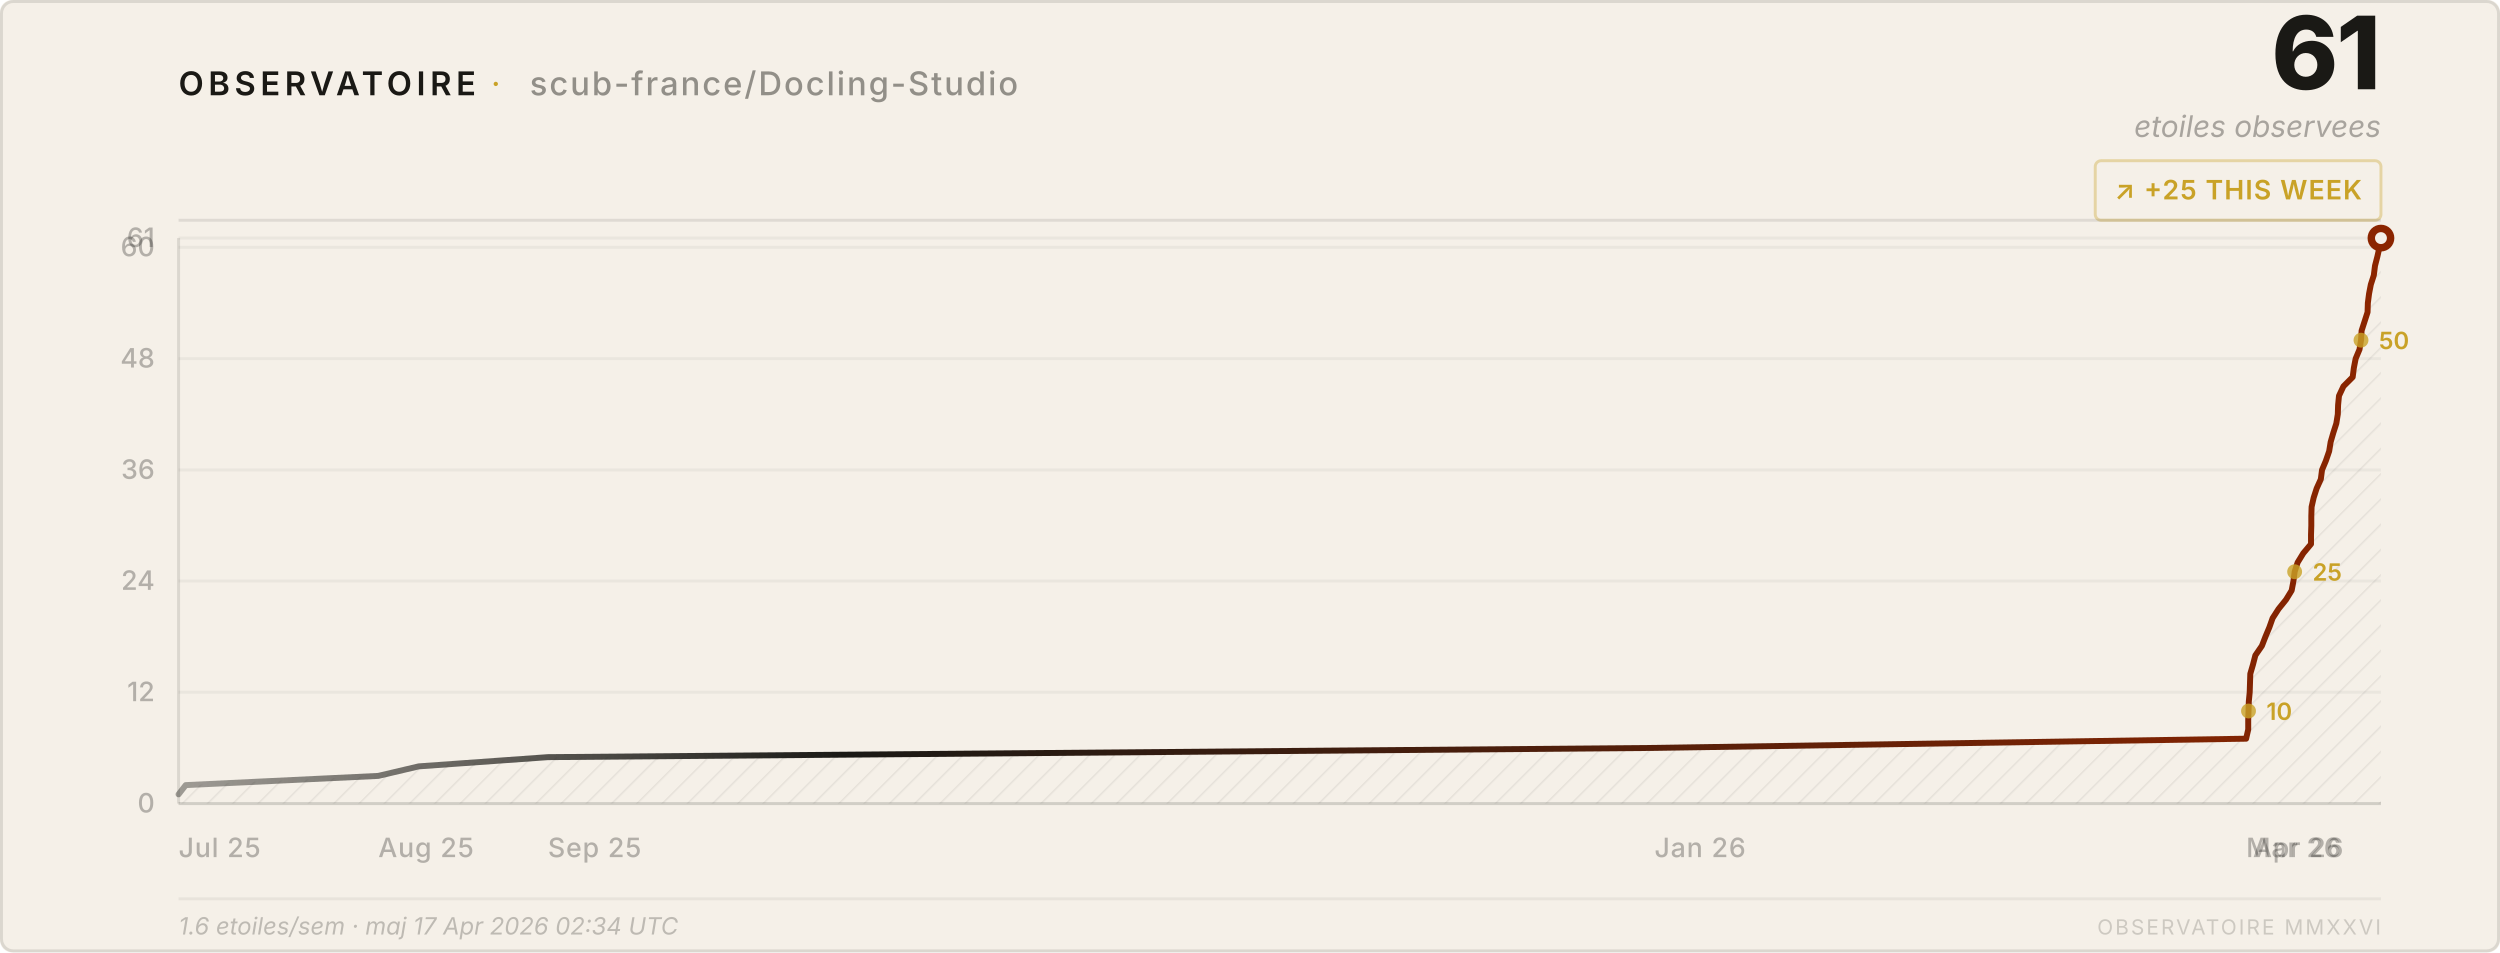
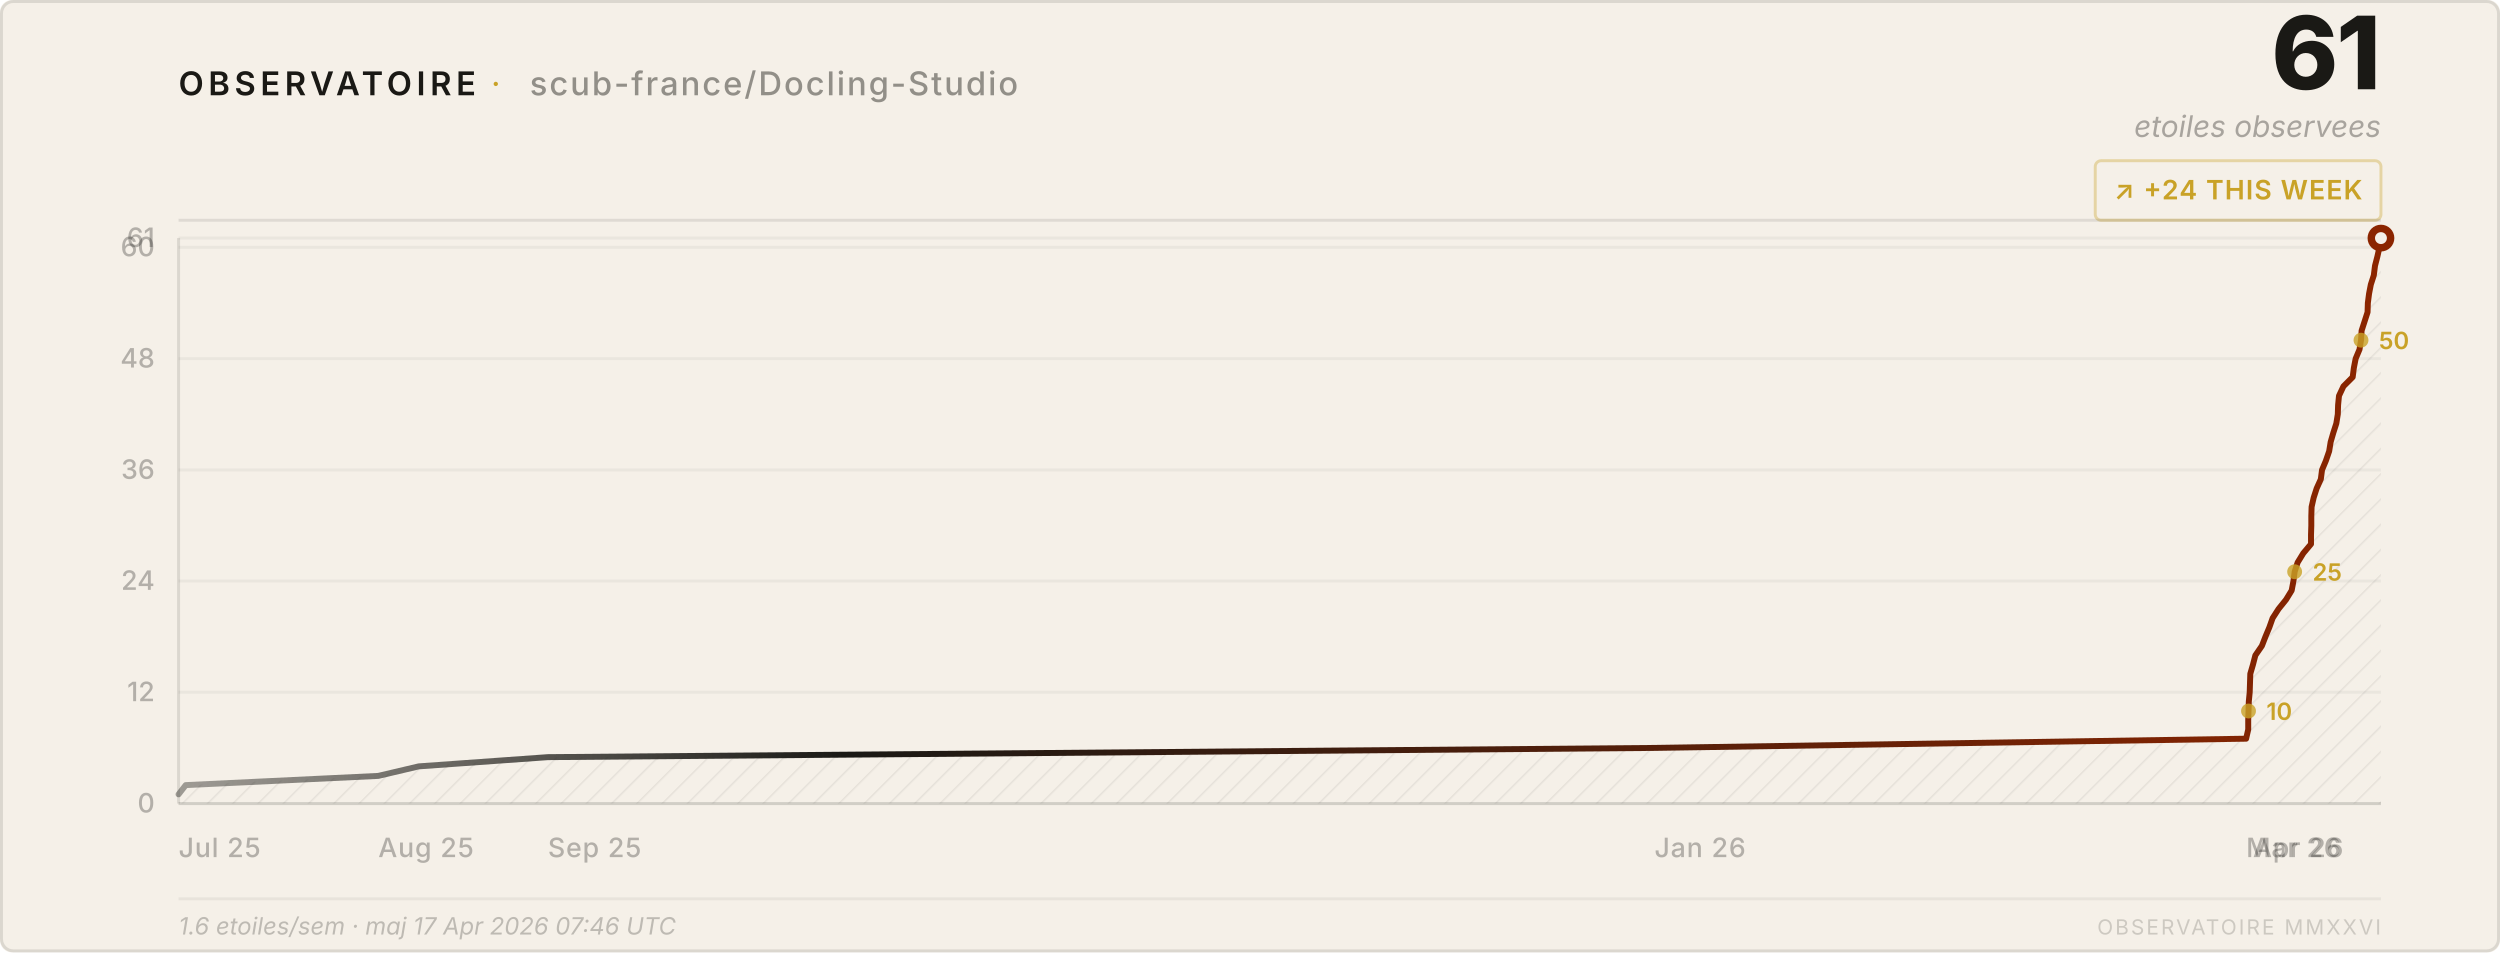
<svg xmlns="http://www.w3.org/2000/svg" viewBox="0 0 840 320" width="840" height="320">
  <style>
    text { font-family: system-ui, -apple-system, 'Segoe UI', sans-serif; }
  </style>
  <defs>
    <pattern id="h" patternUnits="userSpaceOnUse" width="6" height="6" patternTransform="rotate(45)">
      <line x1="0" y1="0" x2="0" y2="6" stroke="rgba(26,25,21,0.07)" stroke-width="1" />
    </pattern>
    <linearGradient id="lg" x1="0%" y1="0%" x2="100%" y2="0%">
      <stop offset="0%" stop-color="#1a1915" stop-opacity="0.4" />
      <stop offset="30%" stop-color="#1a1915" />
      <stop offset="100%" stop-color="#8b2500" />
    </linearGradient>
  </defs>
  <rect width="840" height="320" rx="4" fill="#f5f0e8" />
  <rect x=".5" y=".5" width="839" height="319" rx="4" fill="none" stroke="rgba(26,25,21,0.12)" />
  <text x="60" y="32" font-size="11" font-weight="600" letter-spacing="0.14em" fill="#1a1915">OBSERVATOIRE</text>
  <text x="165" y="32" font-size="11" fill="#c9a227" letter-spacing="0.08em">·</text>
  <text x="178" y="32" font-size="11" font-weight="500" letter-spacing="0.06em" fill="rgba(26,25,21,0.45)">scub-france/Docling-Studio</text>
  <text x="800" y="30" font-size="34" font-weight="800" fill="#1a1915" text-anchor="end" letter-spacing="-0.02em">61</text>
  <text x="800" y="46" font-size="10" fill="rgba(26,25,21,0.35)" text-anchor="end" font-style="italic">etoiles observees</text>
  <rect x="704" y="54" width="96" height="20" rx="2" fill="none" stroke="rgba(201,162,39,0.35)" />
-   <text x="752" y="67" font-size="9" font-weight="600" fill="#c9a227" text-anchor="middle" letter-spacing="0.04em">↗ +25 THIS WEEK</text>
+   <text x="752" y="67" font-size="9" font-weight="600" fill="#c9a227" text-anchor="middle" letter-spacing="0.04em">↗ +24 THIS WEEK</text>
  <line x1="60" y1="74" x2="800" y2="74" stroke="rgba(26,25,21,0.1)" />
  <line x1="60" y1="270.0" x2="800" y2="270.0" stroke="rgba(26,25,21,0.05)" />
  <text x="52" y="273.0" font-size="9" fill="rgba(26,25,21,0.3)" text-anchor="end" font-weight="500">0</text>
  <line x1="60" y1="232.6" x2="800" y2="232.6" stroke="rgba(26,25,21,0.05)" />
  <text x="52" y="235.6" font-size="9" fill="rgba(26,25,21,0.3)" text-anchor="end" font-weight="500">12</text>
  <line x1="60" y1="195.2" x2="800" y2="195.2" stroke="rgba(26,25,21,0.05)" />
  <text x="52" y="198.2" font-size="9" fill="rgba(26,25,21,0.3)" text-anchor="end" font-weight="500">24</text>
  <line x1="60" y1="157.9" x2="800" y2="157.9" stroke="rgba(26,25,21,0.05)" />
  <text x="52" y="160.9" font-size="9" fill="rgba(26,25,21,0.3)" text-anchor="end" font-weight="500">36</text>
  <line x1="60" y1="120.5" x2="800" y2="120.5" stroke="rgba(26,25,21,0.05)" />
  <text x="52" y="123.5" font-size="9" fill="rgba(26,25,21,0.3)" text-anchor="end" font-weight="500">48</text>
  <line x1="60" y1="83.1" x2="800" y2="83.1" stroke="rgba(26,25,21,0.05)" />
  <text x="52" y="86.1" font-size="9" fill="rgba(26,25,21,0.3)" text-anchor="end" font-weight="500">60</text>
  <line x1="60" y1="80.0" x2="800" y2="80.0" stroke="rgba(26,25,21,0.05)" />
  <text x="52" y="83.0" font-size="9" fill="rgba(26,25,21,0.3)" text-anchor="end" font-weight="500">61</text>
  <text x="60.0" y="288" font-size="9" fill="rgba(26,25,21,0.3)" font-weight="500" letter-spacing="0.03em">Jul 25</text>
  <text x="127.1" y="288" font-size="9" fill="rgba(26,25,21,0.3)" font-weight="500" letter-spacing="0.03em">Aug 25</text>
  <text x="184.1" y="288" font-size="9" fill="rgba(26,25,21,0.3)" font-weight="500" letter-spacing="0.03em">Sep 25</text>
  <text x="555.9" y="288" font-size="9" fill="rgba(26,25,21,0.3)" font-weight="500" letter-spacing="0.03em">Jan 26</text>
  <text x="754.7" y="288" font-size="9" fill="rgba(26,25,21,0.3)" font-weight="500" letter-spacing="0.03em">Mar 26</text>
  <text x="757.0" y="288" font-size="9" fill="rgba(26,25,21,0.3)" font-weight="500" letter-spacing="0.03em">Apr 26</text>
  <line x1="60" y1="80" x2="60" y2="270" stroke="rgba(26,25,21,0.12)" />
  <line x1="60" y1="270" x2="800" y2="270" stroke="rgba(26,25,21,0.12)" />
  <path d="M 60.0,270 L 60.0,266.9 L 62.4,263.8 L 127.1,260.7 L 140.7,257.5 L 184.1,254.4 L 555.9,251.3 L 754.7,248.2 L 755.4,245.1 L 755.4,242.0 L 755.5,238.9 L 755.6,235.7 L 755.9,232.6 L 756.0,229.5 L 756.1,226.4 L 757.0,223.3 L 757.8,220.2 L 760.0,217.0 L 761.2,213.9 L 762.5,210.8 L 763.6,207.7 L 765.6,204.6 L 768.1,201.5 L 770.0,198.4 L 770.6,195.2 L 771.0,192.1 L 772.0,189.0 L 773.9,185.9 L 776.5,182.8 L 776.5,179.7 L 776.6,176.6 L 776.6,173.4 L 776.7,170.3 L 777.4,167.2 L 778.4,164.1 L 779.8,161.0 L 780.2,157.9 L 781.5,154.8 L 782.6,151.6 L 783.1,148.5 L 784.0,145.4 L 785.0,142.3 L 785.5,139.2 L 785.6,136.1 L 785.9,133.0 L 787.4,129.8 L 790.5,126.7 L 790.9,123.6 L 791.5,120.5 L 792.8,117.4 L 793.3,114.3 L 793.5,111.1 L 794.5,108.0 L 795.5,104.9 L 795.6,101.8 L 796.0,98.7 L 796.6,95.6 L 797.6,92.5 L 798.0,89.3 L 798.8,86.2 L 799.5,83.1 L 800.0,80.0 L 800.0,270 Z" fill="url(#h)" />
  <polyline points="60.0,266.9 62.4,263.8 127.1,260.7 140.7,257.5 184.1,254.4 555.9,251.3 754.7,248.2 755.4,245.1 755.4,242.0 755.5,238.9 755.6,235.7 755.9,232.6 756.0,229.5 756.1,226.4 757.0,223.3 757.8,220.2 760.0,217.0 761.2,213.9 762.5,210.8 763.6,207.7 765.6,204.6 768.1,201.5 770.0,198.4 770.6,195.2 771.0,192.1 772.0,189.0 773.9,185.9 776.5,182.8 776.5,179.7 776.6,176.6 776.6,173.4 776.7,170.3 777.4,167.2 778.4,164.1 779.8,161.0 780.2,157.9 781.5,154.8 782.6,151.6 783.1,148.5 784.0,145.4 785.0,142.3 785.5,139.2 785.6,136.1 785.9,133.0 787.4,129.8 790.5,126.7 790.9,123.6 791.5,120.5 792.8,117.4 793.3,114.3 793.5,111.1 794.5,108.0 795.5,104.9 795.6,101.8 796.0,98.7 796.6,95.6 797.6,92.5 798.0,89.3 798.8,86.2 799.5,83.1 800.0,80.0" fill="none" stroke="url(#lg)" stroke-width="2" stroke-linejoin="round" stroke-linecap="round" />
  <circle cx="800.0" cy="80.0" r="4.5" fill="#8b2500" />
  <circle cx="800.0" cy="80.0" r="2" fill="#f5f0e8" />
  <circle cx="755.5" cy="238.9" r="2.5" fill="#c9a227" opacity="0.8" />
  <text x="761.5" y="241.9" font-size="8" fill="#c9a227" font-weight="600">10</text>
  <circle cx="771.0" cy="192.1" r="2.5" fill="#c9a227" opacity="0.8" />
  <text x="777.0" y="195.1" font-size="8" fill="#c9a227" font-weight="600">25</text>
  <circle cx="793.3" cy="114.3" r="2.5" fill="#c9a227" opacity="0.8" />
  <text x="799.3" y="117.3" font-size="8" fill="#c9a227" font-weight="600">50</text>
  <line x1="60" y1="302" x2="800" y2="302" stroke="rgba(26,25,21,0.06)" />
-   <text x="60" y="314" font-size="8" fill="rgba(26,25,21,0.25)" font-style="italic">1.6 etoiles/sem · maj 17 Apr 2026 02:34 UTC</text>
+   <text x="60" y="314" font-size="8" fill="rgba(26,25,21,0.25)" font-style="italic">1.6 etoiles/sem · maj 17 Apr 2026 07:46 UTC</text>
  <text x="800" y="314" font-size="7" fill="rgba(26,25,21,0.18)" text-anchor="end" letter-spacing="0.1em">OBSERVATOIRE MMXXVI</text>
</svg>
